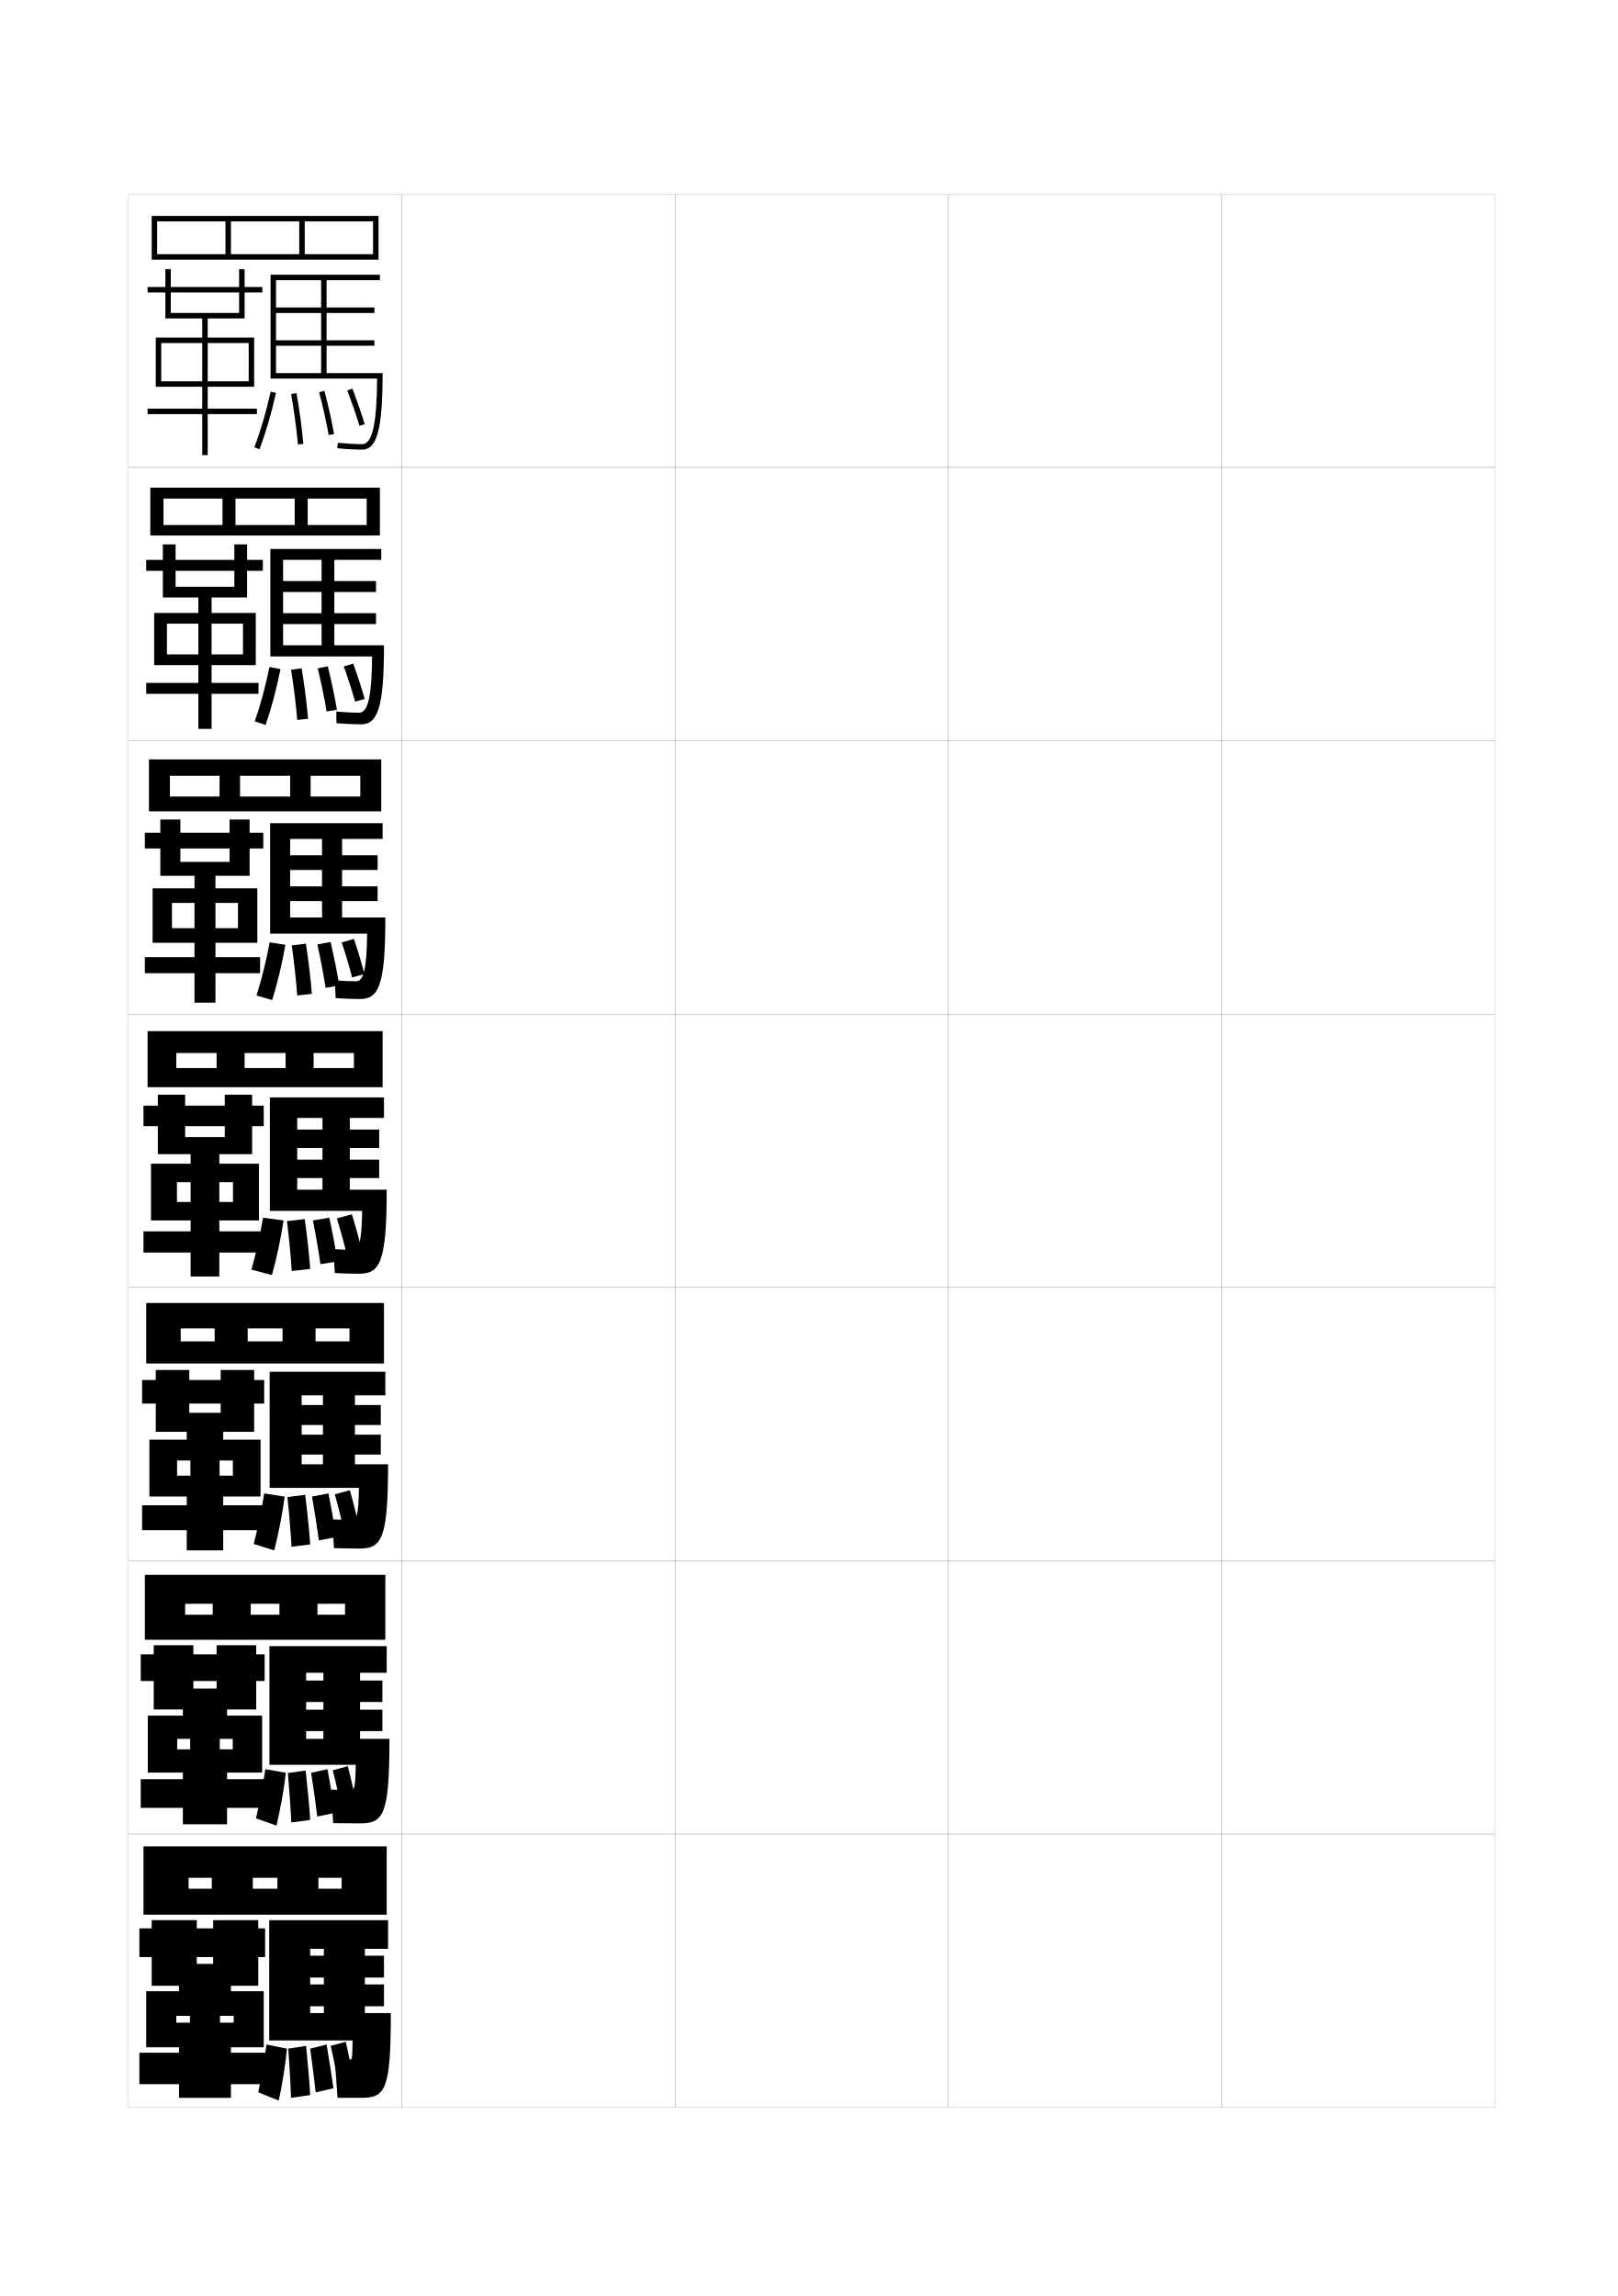
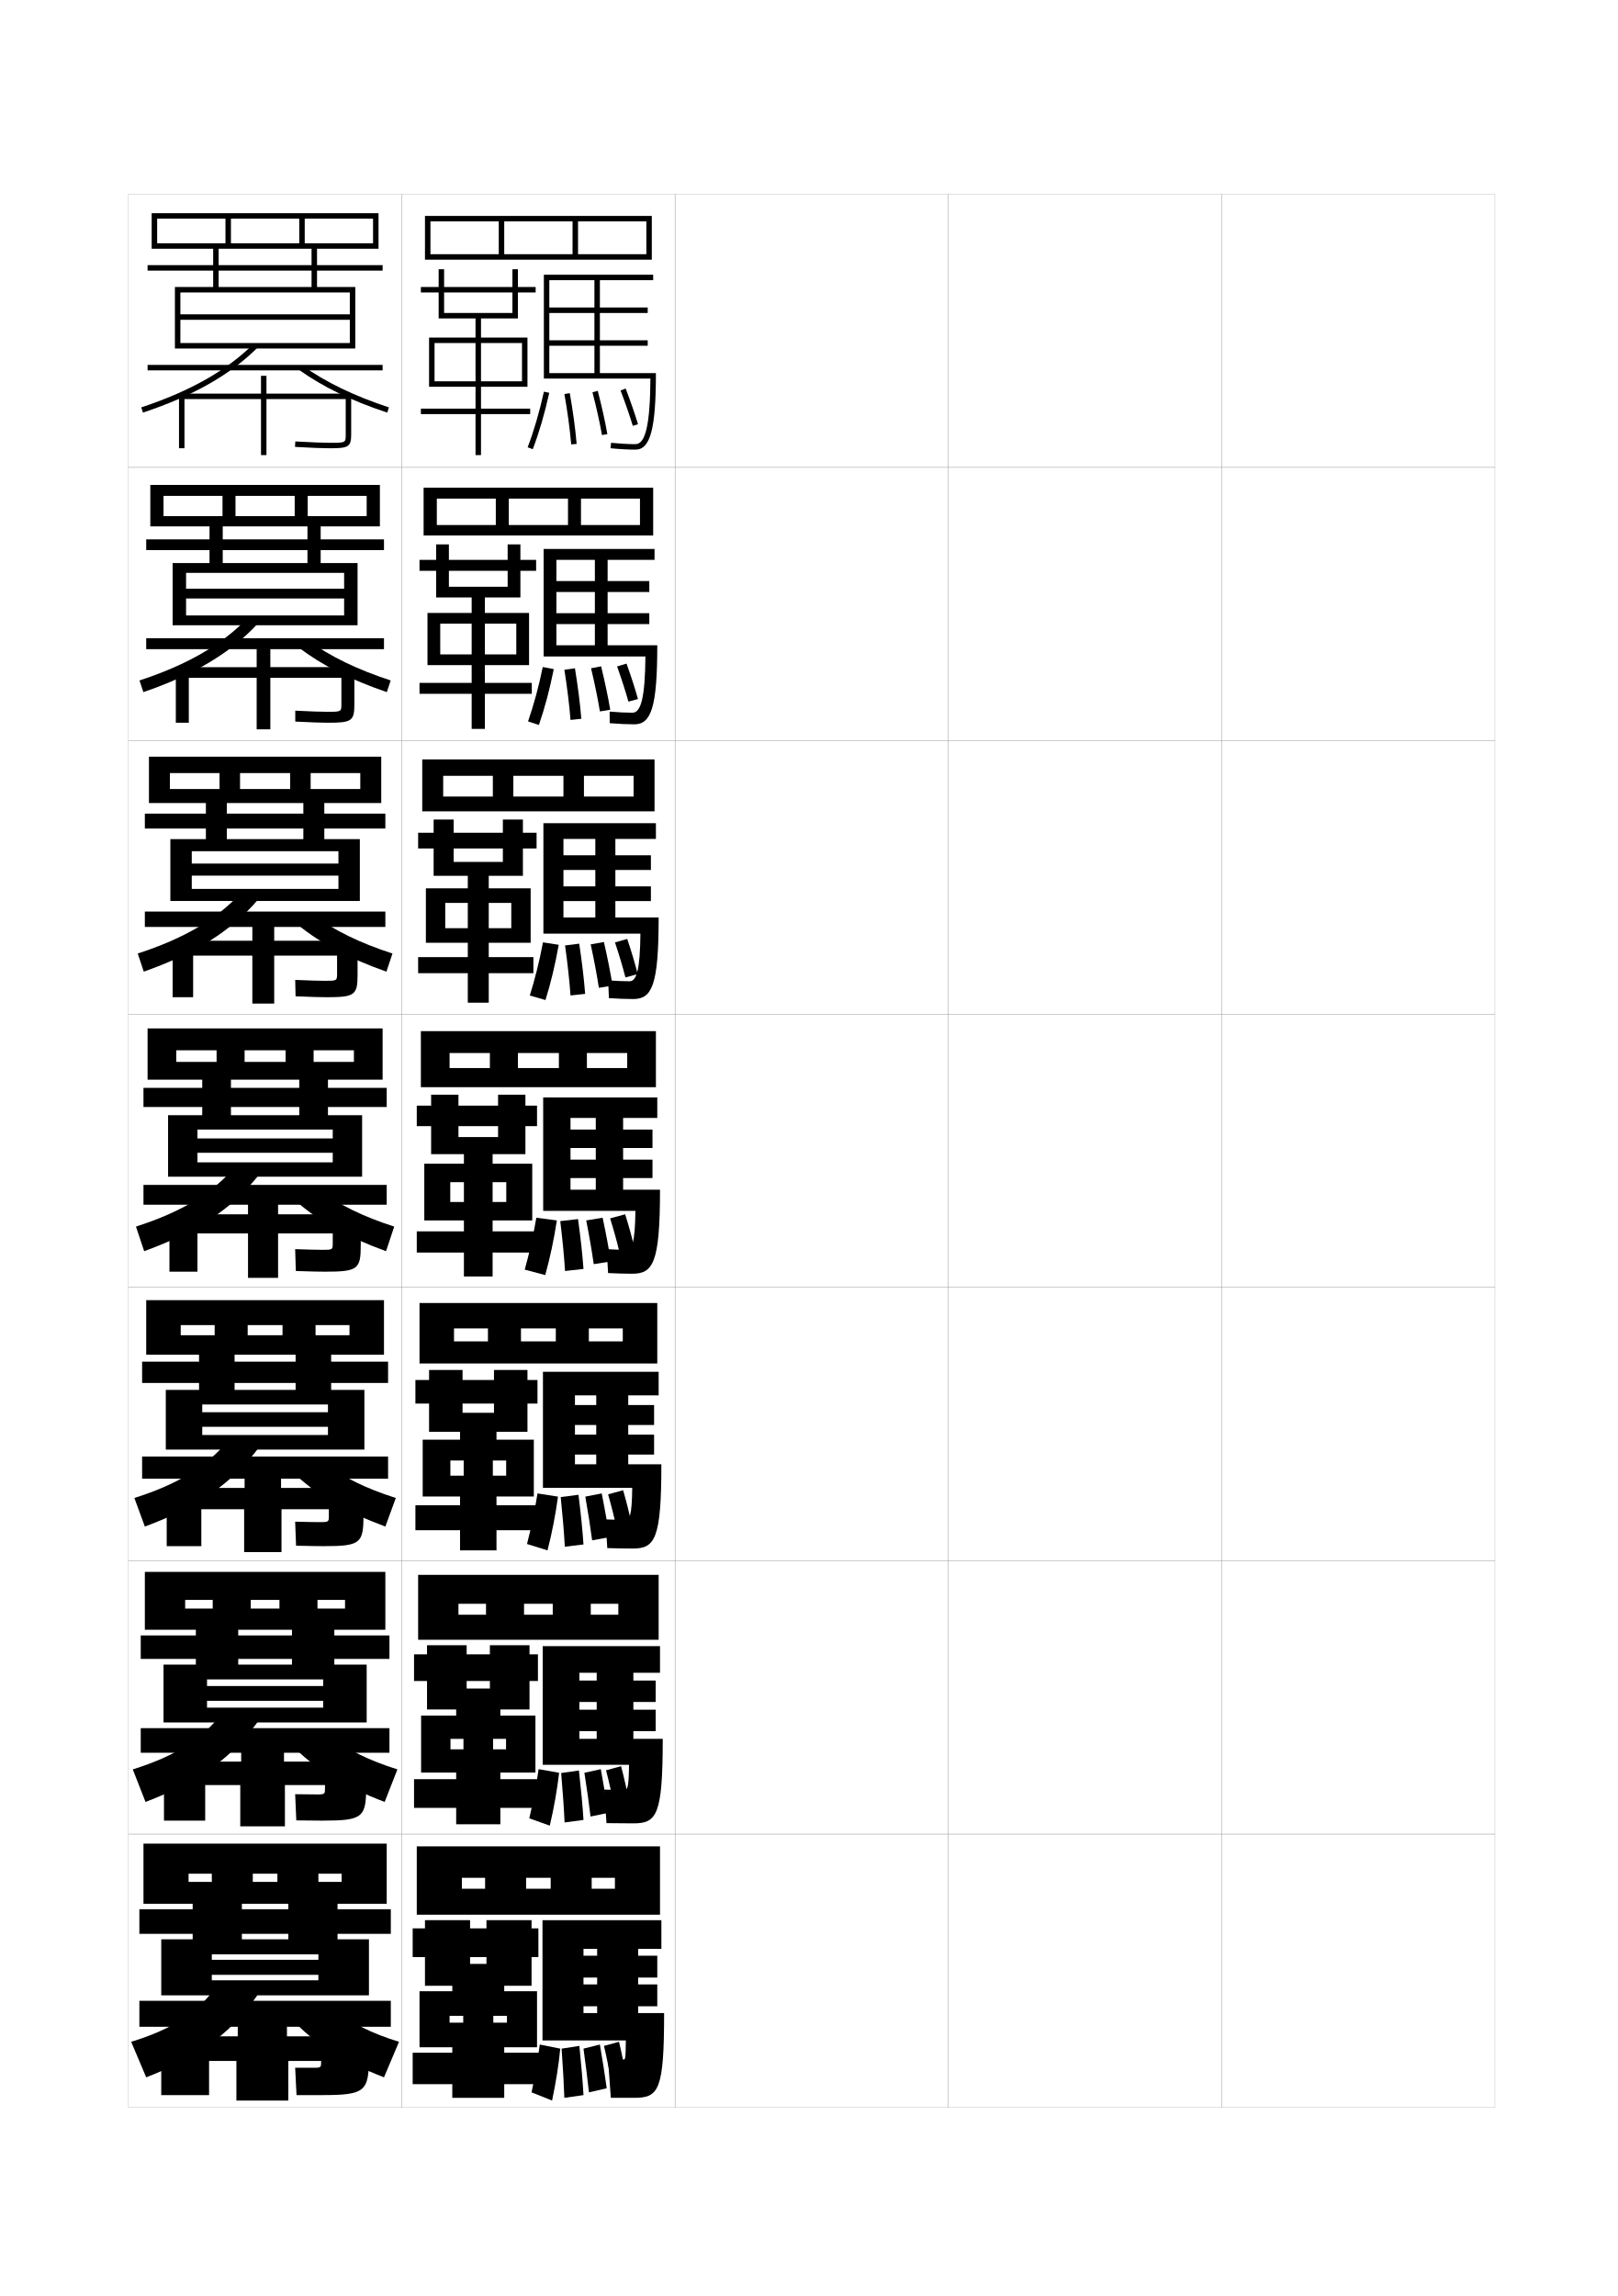
<svg xmlns="http://www.w3.org/2000/svg" version="1.1" id="glyphs" x="0px" y="0px" width="592px" height="840px" viewBox="0 0 592 840" enable-background="new 0 0 592 840" xml:space="preserve">
  <g>
    <rect x="47" y="71" fill="none" stroke="#999999" stroke-width="0.1" width="100" height="100" />
    <rect x="47" y="171" fill="none" stroke="#999999" stroke-width="0.1" width="100" height="100" />
    <rect x="47" y="271" fill="none" stroke="#999999" stroke-width="0.1" width="100" height="100" />
    <rect x="47" y="371" fill="none" stroke="#999999" stroke-width="0.1" width="100" height="100" />
    <rect x="47" y="471" fill="none" stroke="#999999" stroke-width="0.1" width="100" height="100" />
    <rect x="47" y="571" fill="none" stroke="#999999" stroke-width="0.1" width="100" height="100" />
    <rect x="47" y="671" fill="none" stroke="#999999" stroke-width="0.1" width="100" height="100" />
    <rect x="147" y="71" fill="none" stroke="#999999" stroke-width="0.1" width="100" height="100" />
    <rect x="147" y="171" fill="none" stroke="#999999" stroke-width="0.1" width="100" height="100" />
    <rect x="147" y="271" fill="none" stroke="#999999" stroke-width="0.1" width="100" height="100" />
    <rect x="147" y="371" fill="none" stroke="#999999" stroke-width="0.1" width="100" height="100" />
    <rect x="147" y="471" fill="none" stroke="#999999" stroke-width="0.1" width="100" height="100" />
    <rect x="147" y="571" fill="none" stroke="#999999" stroke-width="0.1" width="100" height="100" />
    <rect x="147" y="671" fill="none" stroke="#999999" stroke-width="0.1" width="100" height="100" />
    <rect x="247" y="71" fill="none" stroke="#999999" stroke-width="0.1" width="100" height="100" />
    <rect x="247" y="171" fill="none" stroke="#999999" stroke-width="0.1" width="100" height="100" />
    <rect x="247" y="271" fill="none" stroke="#999999" stroke-width="0.1" width="100" height="100" />
    <rect x="247" y="371" fill="none" stroke="#999999" stroke-width="0.1" width="100" height="100" />
    <rect x="247" y="471" fill="none" stroke="#999999" stroke-width="0.1" width="100" height="100" />
    <rect x="247" y="571" fill="none" stroke="#999999" stroke-width="0.1" width="100" height="100" />
    <rect x="247" y="671" fill="none" stroke="#999999" stroke-width="0.1" width="100" height="100" />
    <rect x="347" y="71" fill="none" stroke="#999999" stroke-width="0.1" width="100" height="100" />
    <rect x="347" y="171" fill="none" stroke="#999999" stroke-width="0.1" width="100" height="100" />
    <rect x="347" y="271" fill="none" stroke="#999999" stroke-width="0.1" width="100" height="100" />
    <rect x="347" y="371" fill="none" stroke="#999999" stroke-width="0.1" width="100" height="100" />
    <rect x="347" y="471" fill="none" stroke="#999999" stroke-width="0.1" width="100" height="100" />
    <rect x="347" y="571" fill="none" stroke="#999999" stroke-width="0.1" width="100" height="100" />
    <rect x="347" y="671" fill="none" stroke="#999999" stroke-width="0.1" width="100" height="100" />
    <rect x="447" y="71" fill="none" stroke="#999999" stroke-width="0.1" width="100" height="100" />
    <rect x="447" y="171" fill="none" stroke="#999999" stroke-width="0.1" width="100" height="100" />
    <rect x="447" y="271" fill="none" stroke="#999999" stroke-width="0.1" width="100" height="100" />
    <rect x="447" y="371" fill="none" stroke="#999999" stroke-width="0.1" width="100" height="100" />
    <rect x="447" y="471" fill="none" stroke="#999999" stroke-width="0.1" width="100" height="100" />
    <rect x="447" y="571" fill="none" stroke="#999999" stroke-width="0.1" width="100" height="100" />
    <rect x="447" y="671" fill="none" stroke="#999999" stroke-width="0.1" width="100" height="100" />
  </g>
-   <polygon points="138.5,79 138.5,95 57.5,95 57.5,93 136.5,93 136.5,81 111.5,81 111.5,93 109.5,93 109.5,81 84.5,81 84.5,93   82.5,93 82.5,81 57.5,81 57.5,95 55.5,95 55.5,79 " />
-   <polygon points="76,116.5 76,123.5 93,123.5 93,141.5 91,141.5 91,125.5 76,125.5 76,139.5 91,139.5 91,141.5 76,141.5 76,149.5   94,149.5 94,151.5 76,151.5 76,166.5 74,166.5 74,151.5 54,151.5 54,149.5 74,149.5 74,141.5 59,141.5 59,139.5 74,139.5 74,125.5   59,125.5 59,141.5 57,141.5 57,123.5 74,123.5 74,116.5 60.5,116.5 60.5,98.5 62.5,98.5 62.5,114.5 87.5,114.5 87.5,107 54,107   54,105 87.5,105 87.5,98.5 89.5,98.5 89.5,105 96,105 96,107 89.5,107 89.5,116.5 " />
+   <polygon points="238.5,79 238.5,95 157.5,95 157.5,93 236.5,93 236.5,81 211.5,81 211.5,93 209.5,93 209.5,81 184.5,81 184.5,93   182.5,93 182.5,81 157.5,81 157.5,95 155.5,95 155.5,79 " />
+   <polygon points="176,116.5 176,123.5 193,123.5 193,141.5 191,141.5 191,125.5 176,125.5 176,139.5 191,139.5 191,141.5 176,141.5   176,149.5 194,149.5 194,151.5 176,151.5 176,166.5 174,166.5 174,151.5 154,151.5 154,149.5 174,149.5 174,141.5 159,141.5   159,139.5 174,139.5 174,125.5 159,125.5 159,141.5 157,141.5 157,123.5 174,123.5 174,116.5 160.5,116.5 160.5,98.5 162.5,98.5   162.5,114.5 187.5,114.5 187.5,107 154,107 154,105 187.5,105 187.5,98.5 189.5,98.5 189.5,105 196,105 196,107 189.5,107   189.5,116.5 " />
  <g>
-     <path d="M140,136.5c0,20.411-2.033,28-7.5,28c-2.487,0-5.803-0.184-9.097-0.505l0.193-1.99   C126.83,162.319,130.074,162.5,132.5,162.5c3.711,0,5.373-7.21,5.492-24H99v-38h40v2h-19.5v34h-2   v-34H101v10h36v2h-36v10h36v2h-36v10H140z" />
-     <path d="M94.934,164.357l-1.868-0.715c2.309-6.042,4.313-12.892,5.958-20.357   l1.953,0.43C99.312,151.277,97.278,158.223,94.934,164.357z" />
-     <path d="M109.004,162.586c-0.48-5.578-1.318-11.773-2.488-18.412l1.969-0.348   c1.182,6.697,2.025,12.951,2.512,18.588L109.004,162.586z" />
-     <path d="M120.266,159.174c-0.824-4.663-1.996-9.937-3.483-15.673l1.936-0.502   c1.501,5.787,2.685,11.112,3.517,15.827L120.266,159.174z" />
-     <path d="M131.543,155.792c-1.185-3.887-2.691-8.238-4.478-12.937l1.869-0.711   c1.803,4.74,3.323,9.135,4.522,13.063L131.543,155.792z" />
+     <path d="M240,136.5c0,20.411-2.033,28-7.5,28c-2.487,0-5.803-0.184-9.097-0.505l0.193-1.99   C226.83,162.319,230.074,162.5,232.5,162.5c3.711,0,5.373-7.21,5.492-24H199v-38h40v2h-19.5v34h-2   v-34H201v10h36v2h-36v10h36v2h-36v10H240z" />
+     <path d="M194.934,164.357l-1.868-0.715c2.309-6.042,4.313-12.892,5.958-20.357   l1.953,0.43C199.312,151.277,197.278,158.223,194.934,164.357z" />
+     <path d="M209.004,162.586c-0.48-5.578-1.318-11.773-2.488-18.412l1.969-0.348   c1.182,6.697,2.025,12.951,2.512,18.588L209.004,162.586z" />
+     <path d="M220.266,159.174c-0.824-4.663-1.996-9.937-3.483-15.673l1.936-0.502   c1.501,5.787,2.685,11.112,3.517,15.827L220.266,159.174z" />
+     <path d="M231.543,155.792c-1.185-3.887-2.691-8.238-4.478-12.937l1.869-0.711   c1.803,4.74,3.323,9.135,4.522,13.063L231.543,155.792z" />
  </g>
  <g>
-     <polygon points="139,178.417 139,195.916 59.833,195.916 59.833,192.083 134.167,192.083    134.167,182.417 112.583,182.417 112.583,192.083 107.833,192.083 107.833,182.417    86.167,182.417 86.167,192.083 81.417,192.083 81.417,182.417 59.833,182.417    59.833,195.916 55,195.916 55,178.417  " />
-     <polygon points="139.5,277.833 139.5,296.833 62.167,296.833 62.167,291.417 131.833,291.417    131.833,283.833 113.667,283.833 113.667,291.417 106.167,291.417 106.167,283.833    87.833,283.833 87.833,291.417 80.333,291.417 80.333,283.833 62.167,283.833    62.167,296.833 54.5,296.833 54.5,277.833  " />
-     <polygon points="89.5,390.75 79.25,390.75 79.25,385.25 64.5,385.25 64.5,397.75 54,397.75 54,377.25 140,377.25 140,397.75    64.5,397.75 64.5,390.75 129.5,390.75 129.5,385.25 114.75,385.25 114.75,390.75 104.5,390.75 104.5,385.25 89.5,385.25  " />
-     <polygon points="78.542,490.75 78.542,486 66.125,486 66.125,498.834 53.5,498.834 53.5,476.709    140.5,476.709 140.5,498.834 66.125,498.834 66.125,490.75 127.875,490.75 127.875,486 115.458,486    115.458,490.75 103.375,490.75 103.375,486 90.625,486 90.625,490.75  " />
-     <polygon points="77.833,590.751 77.833,586.751 67.75,586.751 67.75,599.918 53,599.918    53,576.167 141,576.167 141,599.918 67.75,599.918 67.75,590.751 126.25,590.751 126.25,586.751    116.167,586.751 116.167,590.751 102.25,590.751 102.25,586.751 91.75,586.751 91.75,590.751  " />
+     <polygon points="239,178.417 239,195.916 159.833,195.916 159.833,192.083 234.167,192.083    234.167,182.417 212.583,182.417 212.583,192.083 207.833,192.083 207.833,182.417    186.167,182.417 186.167,192.083 181.417,192.083 181.417,182.417 159.833,182.417    159.833,195.916 155,195.916 155,178.417  " />
+     <polygon points="239.5,277.833 239.5,296.833 162.167,296.833 162.167,291.417 231.833,291.417    231.833,283.833 213.667,283.833 213.667,291.417 206.167,291.417 206.167,283.833    187.833,283.833 187.833,291.417 180.333,291.417 180.333,283.833 162.167,283.833    162.167,296.833 154.5,296.833 154.5,277.833  " />
+     <polygon points="189.5,390.75 179.25,390.75 179.25,385.25 164.5,385.25 164.5,397.75 154,397.75 154,377.25 240,377.25    240,397.75 164.5,397.75 164.5,390.75 229.5,390.75 229.5,385.25 214.75,385.25 214.75,390.75 204.5,390.75 204.5,385.25    189.5,385.25  " />
+     <polygon points="178.542,490.75 178.542,486 166.125,486 166.125,498.834 153.5,498.834 153.5,476.709    240.5,476.709 240.5,498.834 166.125,498.834 166.125,490.75 227.875,490.75 227.875,486 215.458,486    215.458,490.75 203.375,490.75 203.375,486 190.625,486 190.625,490.75  " />
+     <polygon points="177.833,590.751 177.833,586.751 167.75,586.751 167.75,599.918 153,599.918    153,576.167 241,576.167 241,599.918 167.75,599.918 167.75,590.751 226.25,590.751 226.25,586.751    216.167,586.751 216.167,590.751 202.25,590.751 202.25,586.751 191.75,586.751 191.75,590.751     " />
  </g>
  <g>
-     <polygon points="77.416,218.583 77.416,224.25 93.583,224.25 93.583,243.333    88.917,243.333 88.917,228.167 77.416,228.167 77.416,239.416 88.917,239.416    88.917,243.333 77.416,243.333 77.416,249.833 94.583,249.833 94.583,253.833    77.416,253.833 77.416,266.667 72.583,266.667 72.583,253.833 53.5,253.833 53.5,249.833    72.583,249.833 72.583,243.333 61.083,243.333 61.083,239.416 72.583,239.416    72.583,228.167 61.083,228.167 61.083,243.333 56.417,243.333 56.417,224.25    72.583,224.25 72.583,218.583 59.583,218.583 59.583,199.167 64.25,199.167    64.25,214.666 85.75,214.666 85.75,208.833 53.5,208.833 53.5,204.833 85.75,204.833    85.75,199.167 90.416,199.167 90.416,204.833 96.167,204.833 96.167,208.833    90.416,208.833 90.416,218.583  " />
-     <polygon points="78.833,320.417 78.833,325 94.167,325 94.167,344.917 87.083,344.917    87.083,330.333 78.833,330.333 78.833,339.583 87.083,339.583 87.083,344.917    78.833,344.917 78.833,350.167 95.167,350.167 95.167,356.042 78.833,356.042    78.833,366.833 71.167,366.833 71.167,356.042 53,356.042 53,350.167 71.167,350.167    71.167,344.917 62.916,344.917 62.916,339.583 71.167,339.583 71.167,330.333    62.916,330.333 62.916,344.917 55.833,344.917 55.833,325 71.167,325 71.167,320.417    58.667,320.417 58.667,299.833 66,299.833 66,315.333 84,315.333 84,310.417 53,310.417    53,304.667 84,304.667 84,299.833 91.333,299.833 91.333,304.667 96.333,304.667    96.333,310.417 91.333,310.417 91.333,320.417  " />
-     <polygon points="80.25,422.25 80.25,425.75 94.75,425.75 94.75,446.5 85.25,446.5 85.25,432.5 80.25,432.5 80.25,439.75    85.25,439.75 85.25,446.5 80.25,446.5 80.25,450.5 95.75,450.5 95.75,458.25 80.25,458.25 80.25,467 69.75,467 69.75,458.25    52.5,458.25 52.5,450.5 69.75,450.5 69.75,446.5 64.75,446.5 64.75,439.75 69.75,439.75 69.75,432.5 64.75,432.5 64.75,446.5    55.25,446.5 55.25,425.75 69.75,425.75 69.75,422.25 57.75,422.25 57.75,400.5 67.75,400.5 67.75,416 82.25,416 82.25,412    52.5,412 52.5,404.5 82.25,404.5 82.25,400.5 92.25,400.5 92.25,404.5 96.5,404.5 96.5,412 92.25,412 92.25,422.25  " />
-     <polygon points="80.333,534.334 80.333,539.875 85.208,539.875 85.208,547.5 81.667,547.5    81.667,550.709 96.333,550.709 96.333,559.834 81.667,559.834 81.667,567.209    68.333,567.209 68.333,559.834 52,559.834 52,550.709 68.333,550.709 68.333,547.5    64.792,547.5 64.792,539.875 69.667,539.875 69.667,534.334 64.792,534.334 64.792,547.5    54.667,547.5 54.667,526.709 68.333,526.709 68.333,523.834 57,523.834 57,501.209    69.25,501.209 69.25,516.875 80.75,516.875 80.75,513.5 52,513.5 52,504.875 80.75,504.875 80.75,501.209 93,501.209    93,504.875 96.667,504.875 96.667,513.5 93,513.5 93,523.834 81.667,523.834 81.667,526.709    95.333,526.709 95.333,547.5 85.208,547.5 85.208,534.334  " />
-     <polygon points="80.417,636.167 80.417,640 85.167,640 85.167,648.5 83.083,648.5 83.083,650.917    96.917,650.917 96.917,661.417 83.083,661.417 83.083,667.417 66.917,667.417    66.917,661.417 51.5,661.417 51.5,650.917 66.917,650.917 66.917,648.5 64.833,648.5    64.833,640 69.583,640 69.583,636.167 64.833,636.167 64.833,648.5 54.083,648.5    54.083,627.667 66.917,627.667 66.917,625.417 56.25,625.417 56.25,601.917 70.75,601.917    70.75,617.751 79.25,617.751 79.25,615 51.5,615 51.5,605.25 79.25,605.25 79.25,601.917 93.75,601.917    93.75,605.25 96.833,605.25 96.833,615 93.75,615 93.75,625.417 83.083,625.417 83.083,627.667    95.917,627.667 95.917,648.5 85.167,648.5 85.167,636.167  " />
+     <polygon points="177.416,218.583 177.416,224.25 193.583,224.25 193.583,243.333    188.917,243.333 188.917,228.167 177.416,228.167 177.416,239.416 188.917,239.416    188.917,243.333 177.416,243.333 177.416,249.833 194.583,249.833 194.583,253.833    177.416,253.833 177.416,266.667 172.583,266.667 172.583,253.833 153.5,253.833    153.5,249.833 172.583,249.833 172.583,243.333 161.083,243.333 161.083,239.416    172.583,239.416 172.583,228.167 161.083,228.167 161.083,243.333 156.417,243.333    156.417,224.25 172.583,224.25 172.583,218.583 159.583,218.583 159.583,199.167    164.25,199.167 164.25,214.666 185.75,214.666 185.75,208.833 153.5,208.833    153.5,204.833 185.75,204.833 185.75,199.167 190.416,199.167 190.416,204.833    196.167,204.833 196.167,208.833 190.416,208.833 190.416,218.583  " />
+     <polygon points="178.833,320.417 178.833,325 194.167,325 194.167,344.917 187.083,344.917    187.083,330.333 178.833,330.333 178.833,339.583 187.083,339.583 187.083,344.917    178.833,344.917 178.833,350.167 195.167,350.167 195.167,356.042 178.833,356.042    178.833,366.833 171.167,366.833 171.167,356.042 153,356.042 153,350.167    171.167,350.167 171.167,344.917 162.916,344.917 162.916,339.583 171.167,339.583    171.167,330.333 162.916,330.333 162.916,344.917 155.833,344.917 155.833,325    171.167,325 171.167,320.417 158.667,320.417 158.667,299.833 166,299.833 166,315.333    184,315.333 184,310.417 153,310.417 153,304.667 184,304.667 184,299.833 191.333,299.833    191.333,304.667 196.333,304.667 196.333,310.417 191.333,310.417 191.333,320.417  " />
+     <polygon points="180.25,422.25 180.25,425.75 194.75,425.75 194.75,446.5 185.25,446.5 185.25,432.5 180.25,432.5 180.25,439.75    185.25,439.75 185.25,446.5 180.25,446.5 180.25,450.5 195.75,450.5 195.75,458.25 180.25,458.25 180.25,467 169.75,467    169.75,458.25 152.5,458.25 152.5,450.5 169.75,450.5 169.75,446.5 164.75,446.5 164.75,439.75 169.75,439.75 169.75,432.5    164.75,432.5 164.75,446.5 155.25,446.5 155.25,425.75 169.75,425.75 169.75,422.25 157.75,422.25 157.75,400.5 167.75,400.5    167.75,416 182.25,416 182.25,412 152.5,412 152.5,404.5 182.25,404.5 182.25,400.5 192.25,400.5 192.25,404.5 196.5,404.5    196.5,412 192.25,412 192.25,422.25  " />
+     <polygon points="180.333,534.334 180.333,539.875 185.208,539.875 185.208,547.5 181.667,547.5    181.667,550.709 196.333,550.709 196.333,559.834 181.667,559.834 181.667,567.209    168.333,567.209 168.333,559.834 152,559.834 152,550.709 168.333,550.709 168.333,547.5    164.792,547.5 164.792,539.875 169.667,539.875 169.667,534.334 164.792,534.334 164.792,547.5    154.667,547.5 154.667,526.709 168.333,526.709 168.333,523.834 157,523.834 157,501.209    169.25,501.209 169.25,516.875 180.75,516.875 180.75,513.5 152,513.5 152,504.875 180.75,504.875 180.75,501.209    193,501.209 193,504.875 196.667,504.875 196.667,513.5 193,513.5 193,523.834 181.667,523.834    181.667,526.709 195.333,526.709 195.333,547.5 185.208,547.5 185.208,534.334  " />
+     <polygon points="180.417,636.167 180.417,640 185.167,640 185.167,648.5 183.083,648.5    183.083,650.917 196.917,650.917 196.917,661.417 183.083,661.417 183.083,667.417    166.917,667.417 166.917,661.417 151.5,661.417 151.5,650.917 166.917,650.917 166.917,648.5    164.833,648.5 164.833,640 169.583,640 169.583,636.167 164.833,636.167 164.833,648.5    154.083,648.5 154.083,627.667 166.917,627.667 166.917,625.417 156.25,625.417    156.25,601.917 170.75,601.917 170.75,617.751 179.25,617.751 179.25,615 151.5,615 151.5,605.25 179.25,605.25    179.25,601.917 193.75,601.917 193.75,605.25 196.833,605.25 196.833,615 193.75,615 193.75,625.417    183.083,625.417 183.083,627.667 195.917,627.667 195.917,648.5 185.167,648.5    185.167,636.167  " />
  </g>
  <g>
-     <path d="M140.5,236.083C140.5,258.718,138.28,265,132.083,265   c-2.532,0-5.788-0.153-8.981-0.42l-0.038-4.244   c3.019,0.263,6.057,0.414,8.352,0.414c3.113,0,4.623-5.566,4.745-20.583H98.917   v-39.333h40.583v4h-17.167v31.25h-4.666v-31.25h-14.083v7.751h34v3.999h-34v7.75h34v3.999   h-34v7.75H140.5z" />
-     <path d="M98.599,244.023l4.025,0.782c-1.451,7.288-3.291,14.235-5.445,20.429   l-3.968-1.307C95.33,257.824,97.124,251.226,98.599,244.023z" />
-     <path d="M108.752,263.391c-0.424-5.399-1.18-11.616-2.243-18.358l3.862-0.543   c1.106,6.75,1.897,13.042,2.341,18.476L108.752,263.391z" />
-     <path d="M119.51,260.282c-0.774-4.681-1.853-9.952-3.239-15.782l3.672-0.729   c1.427,5.838,2.544,11.176,3.345,15.884L119.51,260.282z" />
-     <path d="M129.945,256.694c-1.104-3.931-2.487-8.217-4.152-12.874l3.462-1.036   c1.676,4.672,3.071,9.002,4.181,12.959L129.945,256.694z" />
+     <path d="M240.5,236.083C240.5,258.718,238.28,265,232.083,265   c-2.532,0-5.788-0.153-8.981-0.42l-0.038-4.244   c3.019,0.263,6.057,0.414,8.352,0.414c3.113,0,4.623-5.566,4.745-20.583h-37.245   v-39.333h40.583v4h-17.167v31.25h-4.666v-31.25h-14.083v7.751h34v3.999h-34v7.75h34v3.999   h-34v7.75H240.5z" />
+     <path d="M198.599,244.023l4.025,0.782c-1.451,7.288-3.291,14.235-5.445,20.429   l-3.968-1.307C195.33,257.824,197.124,251.226,198.599,244.023z" />
+     <path d="M208.752,263.391c-0.424-5.399-1.18-11.616-2.243-18.358l3.862-0.543   c1.106,6.75,1.897,13.042,2.341,18.476L208.752,263.391z" />
+     <path d="M219.51,260.282c-0.774-4.681-1.853-9.952-3.239-15.782l3.672-0.729   c1.427,5.838,2.544,11.176,3.345,15.884L219.51,260.282z" />
+     <path d="M229.945,256.694c-1.104-3.931-2.487-8.217-4.152-12.874l3.462-1.036   c1.676,4.672,3.071,9.002,4.181,12.959L229.945,256.694z" />
  </g>
  <g>
-     <path d="M141,335.667C141,360.524,138.593,365.5,131.667,365.5   c-2.578,0-5.773-0.121-8.866-0.335l-0.269-6.497   C125.338,358.878,128.169,359,130.333,359c2.517,0,3.873-3.922,3.998-17.417H98.833   v-40.417H140v5.75h-14.834v28.75h-7.333v-28.75h-11.667v6h32v5.375h-32v6h32v5.374h-32   v6H141z" />
-     <path d="M98.674,344.762l5.762,0.891c-1.236,7.013-2.882,13.962-4.847,20.214   l-5.734-1.653C95.784,358.048,97.368,351.7,98.674,344.762z" />
-     <path d="M108.751,364.195c-0.368-5.22-1.041-11.459-1.996-18.304l5.181-0.646   c1.031,6.803,1.77,13.133,2.171,18.363L108.751,364.195z" />
-     <path d="M119.13,361.391c-0.724-4.698-1.708-9.967-2.994-15.891l4.836-0.864   c1.353,5.891,2.403,11.24,3.173,15.942L119.13,361.391z" />
-     <path d="M128.848,357.597c-1.023-3.975-2.283-8.197-3.826-12.812l4.481-1.268   c1.55,4.604,2.818,8.869,3.84,12.854L128.848,357.597z" />
+     <path d="M241,335.667C241,360.524,238.593,365.5,231.667,365.5   c-2.578,0-5.773-0.121-8.866-0.335l-0.269-6.497   C225.338,358.878,228.169,359,230.333,359c2.517,0,3.873-3.922,3.998-17.417h-35.498   v-40.417H240v5.75h-14.834v28.75h-7.333v-28.75h-11.667v6h32v5.375h-32v6h32v5.374h-32   v6H241z" />
+     <path d="M198.674,344.762l5.762,0.891c-1.236,7.013-2.882,13.962-4.847,20.214   l-5.734-1.653C195.784,358.048,197.368,351.7,198.674,344.762z" />
+     <path d="M208.751,364.195c-0.368-5.22-1.041-11.459-1.996-18.304l5.181-0.646   c1.031,6.803,1.77,13.133,2.171,18.363L208.751,364.195z" />
+     <path d="M219.13,361.391c-0.724-4.698-1.708-9.967-2.994-15.891l4.836-0.864   c1.353,5.891,2.403,11.24,3.173,15.942L219.13,361.391z" />
+     <path d="M228.848,357.597c-1.023-3.975-2.283-8.197-3.826-12.812l4.481-1.268   c1.55,4.604,2.818,8.869,3.84,12.854L228.848,357.597z" />
  </g>
  <g>
    <g>
-       <path d="M141.5,435.25c0,27.081-2.594,30.75-10.25,30.75c-2.623,0-5.758-0.09-8.75-0.25L122,457    c2.592,0.158,5.217,0.25,7.25,0.25c1.919,0,3.122-2.278,3.25-14.25H98.75v-41.5h41.75v7.5H128v26.25h-10    V409h-9.25v4.25h30V420h-30v4.25h30V431h-30v4.25H141.5z" />
-       <path d="M96.25,445.5l7.5,1c-1.021,6.737-2.475,13.689-4.25,20l-7.5-2    C93.739,458.272,95.113,452.175,96.25,445.5z" />
-       <path d="M106.75,465c-0.312-5.041-0.902-11.302-1.75-18.25l6.5-0.75    c0.956,6.856,1.641,13.225,2,18.25L106.75,465z" />
-       <path d="M117.25,462.5c-0.674-4.716-1.564-9.982-2.75-16l6-1c1.277,5.942,2.262,11.304,3,16    L117.25,462.5z" />
-       <path d="M126.75,458.5c-0.942-4.02-2.078-8.176-3.5-12.75l5.5-1.5    c1.424,4.535,2.566,8.736,3.5,12.75L126.75,458.5z" />
+       <path d="M241.5,435.25c0,27.081-2.594,30.75-10.25,30.75c-2.623,0-5.758-0.09-8.75-0.25L222,457    c2.592,0.158,5.217,0.25,7.25,0.25c1.919,0,3.122-2.278,3.25-14.25h-33.75v-41.5h41.75v7.5H228v26.25h-10    V409h-9.25v4.25h30V420h-30v4.25h30V431h-30v4.25H241.5z" />
+       <path d="M196.25,445.5l7.5,1c-1.021,6.737-2.475,13.689-4.25,20l-7.5-2    C193.739,458.272,195.113,452.175,196.25,445.5z" />
+       <path d="M206.75,465c-0.312-5.041-0.902-11.302-1.75-18.25l6.5-0.75    c0.956,6.856,1.641,13.225,2,18.25L206.75,465z" />
+       <path d="M217.25,462.5c-0.674-4.716-1.564-9.982-2.75-16l6-1c1.277,5.942,2.262,11.304,3,16    L217.25,462.5z" />
+       <path d="M226.75,458.5c-0.942-4.02-2.078-8.176-3.5-12.75l5.5-1.5    c1.424,4.535,2.566,8.736,3.5,12.75L226.75,458.5z" />
    </g>
    <g>
-       <path d="M122.208,566.375l-0.667-10.5c3.003,0.105,5.389,0.167,7.292,0.167    c1.565,0,2.378-1.522,2.5-11.708H98.667V501.875H141v8.625h-11.125v25.209h-11.708V510.5H110.375    v3.542h28.958v7.292H110.375V524.875h28.958v7.292H110.375v3.542H142    c0,27.533-2.396,30.833-10.5,30.833C128.832,566.542,125.725,566.482,122.208,566.375z" />
-       <path d="M104.167,547.542c-0.869,6.458-2.184,13.298-3.833,19.667l-7.5-2.334    c1.612-6.289,2.824-12.088,3.833-18.5L104.167,547.542z" />
-       <path d="M105.167,547.709l6.5-0.834c0.871,6.912,1.517,13.346,1.833,18.167    L106.667,565.875C106.411,561.014,105.896,554.762,105.167,547.709z" />
-       <path d="M114.167,547.542l6-1.167c1.2,5.994,2.128,11.311,2.833,16l-6.333,1.167    C116.044,558.809,115.249,553.652,114.167,547.542z" />
-       <path d="M122.5,546.709l5.5-1.5c1.294,4.467,2.324,8.624,3.167,12.666l-5.5,1.5    C124.809,555.312,123.796,551.242,122.5,546.709z" />
+       <path d="M222.208,566.375l-0.667-10.5c3.003,0.105,5.389,0.167,7.292,0.167    c1.565,0,2.378-1.522,2.5-11.708h-32.667V501.875H241v8.625h-11.125v25.209h-11.708V510.5H210.375    v3.542h28.958v7.292H210.375V524.875h28.958v7.292H210.375v3.542H242    c0,27.533-2.396,30.833-10.5,30.833C228.832,566.542,225.725,566.482,222.208,566.375z" />
+       <path d="M204.167,547.542c-0.869,6.458-2.184,13.298-3.833,19.667l-7.5-2.334    c1.612-6.289,2.824-12.088,3.833-18.5L204.167,547.542z" />
+       <path d="M205.167,547.709l6.5-0.834c0.871,6.912,1.517,13.346,1.833,18.167    L206.667,565.875C206.411,561.014,205.896,554.762,205.167,547.709z" />
+       <path d="M214.167,547.542l6-1.167c1.2,5.994,2.128,11.311,2.833,16l-6.333,1.167    C216.044,558.809,215.249,553.652,214.167,547.542z" />
+       <path d="M222.5,546.709l5.5-1.5c1.294,4.467,2.324,8.624,3.167,12.666l-5.5,1.5    C224.809,555.312,223.796,551.242,222.5,546.709z" />
    </g>
    <g>
-       <path d="M121.917,667.001L121.083,654.75c3.415,0.053,5.562,0.084,7.334,0.084    c1.212,0,1.635-0.768,1.75-9.167H98.583V602.25H141.5V612h-9.75v24.168h-13.417V612H112v2.834    h27.917v7.833H112v2.834h27.917v7.833H112v2.834h30.5c0,27.984-2.199,30.916-10.75,30.916    C129.037,667.084,125.957,667.054,121.917,667.001z" />
-       <path d="M104.583,648.584c-0.716,6.18-1.894,12.905-3.416,19.333l-7.5-2.667    c1.484-6.35,2.535-11.852,3.416-17.999L104.583,648.584z" />
-       <path d="M105.333,648.667l6.5-0.916c0.786,6.966,1.393,13.465,1.667,18.083    l-6.917,0.917C106.383,662.068,105.944,655.824,105.333,648.667z" />
-       <path d="M113.833,648.584l6-1.333C120.955,653.297,121.828,658.567,122.5,663.25l-6.417,1.334    C115.513,659.832,114.812,654.787,113.833,648.584z" />
-       <path d="M121.75,647.668l5.5-1.5c1.164,4.398,2.082,8.512,2.833,12.582l-5.5,1.5    C123.81,656.143,122.921,652.159,121.75,647.668z" />
+       <path d="M221.917,667.001L221.083,654.75c3.415,0.053,5.562,0.084,7.334,0.084    c1.212,0,1.635-0.768,1.75-9.167h-31.584V602.25H241.5V612h-9.75v24.168h-13.417V612H212v2.834    h27.917v7.833H212v2.834h27.917v7.833H212v2.834h30.5c0,27.984-2.199,30.916-10.75,30.916    C229.037,667.084,225.957,667.054,221.917,667.001z" />
+       <path d="M204.583,648.584c-0.716,6.18-1.894,12.905-3.416,19.333l-7.5-2.667    c1.484-6.35,2.535-11.852,3.416-17.999L204.583,648.584z" />
+       <path d="M205.333,648.667l6.5-0.916c0.786,6.966,1.393,13.465,1.667,18.083    l-6.917,0.917C206.383,662.068,205.944,655.824,205.333,648.667z" />
+       <path d="M213.833,648.584l6-1.333C220.955,653.297,221.828,658.567,222.5,663.25l-6.417,1.334    C215.513,659.832,214.812,654.787,213.833,648.584z" />
+       <path d="M221.75,647.668l5.5-1.5c1.164,4.398,2.082,8.512,2.833,12.582l-5.5,1.5    C223.81,656.143,222.921,652.159,221.75,647.668z" />
    </g>
  </g>
-   <polygon points="77.5,691 77.5,687 69,687 69,700.5 52.5,700.5 52.5,675.5 141.5,675.5 141.5,700.5 69,700.5 69,691 125,691   125,687 116.5,687 116.5,691 101.5,691 101.5,687 92.5,687 92.5,691 " />
-   <polygon points="80.5,737.5 80.5,740 85.5,740 85.5,749 84.5,749 84.5,751 97.5,751 97.5,762.5 84.5,762.5 84.5,767.5 65.5,767.5   65.5,762.5 51,762.5 51,751 65.5,751 65.5,749 64.5,749 64.5,740 69.5,740 69.5,737.5 64.5,737.5 64.5,749 53.5,749 53.5,728.5   65.5,728.5 65.5,726.5 55.5,726.5 55.5,702.5 72,702.5 72,718.5 78,718.5 78,716 51,716 51,705.5 78,705.5 78,702.5 94.5,702.5   94.5,705.5 97,705.5 97,716 94.5,716 94.5,726.5 84.5,726.5 84.5,728.5 96.5,728.5 96.5,749 85.5,749 85.5,737.5 " />
+   <polygon points="177.5,691 177.5,687 169,687 169,700.5 152.5,700.5 152.5,675.5 241.5,675.5 241.5,700.5 169,700.5 169,691   225,691 225,687 216.5,687 216.5,691 201.5,691 201.5,687 192.5,687 192.5,691 " />
+   <polygon points="180.5,737.5 180.5,740 185.5,740 185.5,749 184.5,749 184.5,751 197.5,751 197.5,762.5 184.5,762.5 184.5,767.5   165.5,767.5 165.5,762.5 151,762.5 151,751 165.5,751 165.5,749 164.5,749 164.5,740 169.5,740 169.5,737.5 164.5,737.5 164.5,749   153.5,749 153.5,728.5 165.5,728.5 165.5,726.5 155.5,726.5 155.5,702.5 172,702.5 172,718.5 178,718.5 178,716 151,716 151,705.5   178,705.5 178,702.5 194.5,702.5 194.5,705.5 197,705.5 197,716 194.5,716 194.5,726.5 184.5,726.5 184.5,728.5 196.5,728.5   196.5,749 185.5,749 185.5,737.5 " />
  <g>
-     <path d="M123.5,767.5l-1-14c1.951,0,3.858,0,5.5,0c0.859,0,0.893-0.012,1-7H98.5v-44H142V713h-8.5v23.5h-15V713   h-5v2.5h27v8h-27v2.5h27v8h-27v2.5H143c0,28.437-2.002,31-11,31C129.242,767.5,126.189,767.5,123.5,767.5z" />
-     <path d="M105,749.5c-0.563,5.901-1.604,12.514-3,19l-7.5-3c1.357-6.412,2.247-11.616,3-17.5   L105,749.5z" />
-     <path d="M105.5,749.5l6.5-1c0.7,7.021,1.269,13.585,1.5,18l-7,1   C106.355,762.997,105.992,756.761,105.5,749.5z" />
-     <path d="M113.5,749.5l6-1.5c1.044,6.099,1.861,11.323,2.5,16l-6.5,1.5   C114.98,760.73,114.375,755.797,113.5,749.5z" />
-     <path d="M121,748.5l5.5-1.5c1.034,4.331,1.84,8.399,2.5,12.5l-5.5,1.5   C122.811,756.848,122.046,752.95,121,748.5z" />
+     <path d="M223.5,767.5l-1-14c1.951,0,3.858,0,5.5,0c0.859,0,0.893-0.012,1-7h-30.5v-44H242V713h-8.5v23.5h-15   V713h-5v2.5h27v8h-27v2.5h27v8h-27v2.5H243c0,28.437-2.002,31-11,31C229.242,767.5,226.189,767.5,223.5,767.5z" />
+     <path d="M205,749.5c-0.563,5.901-1.604,12.514-3,19l-7.5-3c1.357-6.412,2.247-11.616,3-17.5   L205,749.5z" />
+     <path d="M205.5,749.5l6.5-1c0.7,7.021,1.269,13.585,1.5,18l-7,1   C206.355,762.997,205.992,756.761,205.5,749.5z" />
+     <path d="M213.5,749.5l6-1.5c1.044,6.099,1.861,11.323,2.5,16l-6.5,1.5   C214.98,760.73,214.375,755.797,213.5,749.5z" />
+     <path d="M221,748.5l5.5-1.5c1.034,4.331,1.84,8.399,2.5,12.5l-5.5,1.5   C222.811,756.848,222.046,752.95,221,748.5z" />
+   </g>
+   <g>
+     <polygon points="140,99 140,97 116,97 116,91 138.5,91 138.5,78 55.5,78 55.5,91 57.5,91 57.5,80 82.5,80 82.5,89 84.5,89 84.5,80    109.5,80 109.5,89 111.5,89 111.5,80 136.5,80 136.5,89 57.5,89 57.5,91 114,91 114,97 54,97 54,99 114,99 114,105 80,105 80,91    78,91 78,105 64,105 64,127.5 66,127.5 66,107 128,107 128,115 66,115 66,117 128,117 128,125.5 66,125.5 66,127.5 130,127.5    130,105 116,105 116,99  " />
+     <rect x="54" y="133.5" width="86" height="2" />
+     <path d="M52.315,150.949l-0.631-1.898c17.908-5.947,31.355-13.557,41.11-23.26   l1.41,1.418C84.226,137.136,70.523,144.901,52.315,150.949z" />
+     <path d="M141.687,150.949c-13.003-4.291-23.558-9.405-32.269-15.636l1.164-1.627   c8.543,6.111,18.923,11.137,31.731,15.364L141.687,150.949z" />
+     <path d="M97.5,144v-6.5h-2v6.5h-30v20h2v-18h28v20.5h2V146h29v13c0,3,0,3-6,3   c-2.403,0-6.241-0.154-12.444-0.498l-0.111,1.996C114.186,163.846,118.059,164,120.5,164   c6.791,0,8-0.37,8-5v-15H97.5z" />
+   </g>
+   <g>
+     <g>
+       <polygon points="112.5,192.583 112.5,197.333 53.5,197.333 53.5,201.25 112.5,201.25 112.5,206 81.5,206     81.5,192.583 76.667,192.583 76.667,206 63.166,206 63.166,228.75 68.083,228.75     68.083,209.583 125.917,209.583 125.917,215.375 68.083,215.375 68.083,218.958     125.917,218.958 125.917,225.167 68.083,225.167 68.083,228.75 130.833,228.75 130.833,206     117.333,206 117.333,201.25 140.5,201.25 140.5,197.333 117.333,197.333 117.333,192.583     139,192.583 139,177.417 55,177.417 55,192.583 59.833,192.583 59.833,181.416     81.417,181.416 81.417,188.833 86.167,188.833 86.167,181.416 107.833,181.416     107.833,188.833 112.583,188.833 112.583,181.416 134.167,181.416 134.167,188.833     59.833,188.833 59.833,192.583   " />
+       <rect x="53.5" y="233.5" width="87" height="4" />
+       <path d="M90.465,226.233l3.903,1.865c-9.973,10.789-23.33,18.745-41.908,25.117    l-1.42-4.266C68.506,243.211,81.213,235.872,90.465,226.233z" />
+       <path d="M112.766,234.313c8.021,5.813,17.869,10.606,30.193,14.637l-1.418,4.266    c-13.327-4.549-23.75-9.841-32.307-16.363L112.766,234.313z" />
+       <path d="M98.917,244.083V237.25h-5v6.833H64.333v20.333h4.75v-16.417h24.833v18.833    h5v-18.833h26v9.583c0,2.825-0.009,2.833-5.25,2.833    c-2.204,0-5.927-0.128-11.629-0.416l0.009,3.998    c6.06,0.296,9.646,0.417,11.954,0.417c8.524,0,9.666-0.563,9.666-6.583v-13.75    H98.917z" />
+     </g>
+     <g>
+       <polygon points="111,293.792 111,297.667 53,297.667 53,303.125 111,303.125 111,307 83,307 83,293.792     75.333,293.792 75.333,307 62.333,307 62.333,329.625 70.167,329.625 70.167,311.417     123.833,311.417 123.833,315.938 70.167,315.938 70.167,320.354 123.833,320.354     123.833,325.208 70.167,325.208 70.167,329.625 131.667,329.625 131.667,307 118.667,307     118.667,303.125 141,303.125 141,297.667 118.667,297.667 118.667,293.792 139.5,293.792     139.5,276.833 54.5,276.833 54.5,293.792 62.167,293.792 62.167,282.833 80.333,282.833     80.333,288.667 87.833,288.667 87.833,282.833 106.167,282.833 106.167,288.667     113.667,288.667 113.667,282.833 131.833,282.833 131.833,288.667 62.167,288.667     62.167,293.792   " />
+       <rect x="53" y="333.5" width="88" height="5.625" />
+       <path d="M88.135,326.677l6.396,2.312c-9.968,11.65-22.978,19.798-41.926,26.494    l-2.21-6.633C67.42,343.319,79.386,336.25,88.135,326.677z" />
+       <path d="M114.95,334.941c7.5,5.516,16.814,10.076,28.654,13.909l-2.209,6.633    c-13.651-4.807-23.942-10.276-32.346-17.091L114.95,334.941z" />
+       <path d="M100.333,344.167V338.125h-8v6.042H63.167v20.667h7.5V349.625h21.667v17.542h8V349.625h23    v6.542c0,2.649-0.018,2.667-4.5,2.667c-2.003,0-5.611-0.103-10.814-0.333    l0.129,5.999c5.878,0.245,9.177,0.334,11.352,0.334    c10.258,0,11.333-0.757,11.333-8.167v-12.5H100.333z" />
+     </g>
+     <g>
+       <polygon points="109.5,395 109.5,398 52.5,398 52.5,405 109.5,405 109.5,408 84.5,408 84.5,395 74,395 74,408 61.5,408     61.5,430.5 72.25,430.5 72.25,413.25 121.75,413.25 121.75,416.5 72.25,416.5 72.25,421.75 121.75,421.75 121.75,425.25     72.25,425.25 72.25,430.5 132.5,430.5 132.5,408 120,408 120,405 141.5,405 141.5,398 120,398 120,395 140,395 140,376.25     54,376.25 54,395 64.5,395 64.5,384.25 79.25,384.25 79.25,388.5 89.5,388.5 89.5,384.25 104.5,384.25 104.5,388.5 114.75,388.5     114.75,384.25 129.5,384.25 129.5,388.5 64.5,388.5 64.5,395   " />
+       <rect x="52.5" y="433.5" width="89" height="7.25" />
+       <path d="M85.806,427.12l8.889,2.76C84.732,442.392,72.069,450.73,52.75,457.75l-3-9    C66.334,443.427,77.56,436.628,85.806,427.12z" />
+       <path d="M117.135,435.568c6.978,5.219,15.76,9.545,27.115,13.182l-3,9    c-13.975-5.064-24.134-10.711-32.385-17.818L117.135,435.568z" />
+       <path d="M101.75,444.25V439h-11v5.25H62v21h10.25v-14h18.5v16.25h11v-16.25h20v3.5c0,2.474-0.026,2.5-3.75,2.5    c-1.803,0-5.297-0.077-10-0.25l0.25,8c5.697,0.193,8.709,0.25,10.75,0.25    c11.992,0,13-0.951,13-9.75v-11.25H101.75z" />
+     </g>
+     <g>
+       <polygon points="108.167,495.625 108.167,498.166 52,498.166 52,505.959 108.167,505.959     108.167,508.5 85.833,508.5 85.833,495.625 72.833,495.625 72.833,508.5 60.667,508.5     60.667,530.334 74,530.334 74,513.834 120,513.834 120,516.667 74,516.667 74,522 120,522 120,525     74,525 74,530.334 133.333,530.334 133.333,508.5 121.167,508.5 121.167,505.959 142,505.959     142,498.166 121.167,498.166 121.167,495.625 140.5,495.625 140.5,475.666 53.5,475.666 53.5,495.625     66.125,495.625 66.125,484.792 78.542,484.792 78.542,488.5 90.625,488.5 90.625,484.792     103.375,484.792 103.375,488.5 115.458,488.5 115.458,484.792 127.875,484.792 127.875,488.5 66.125,488.5     66.125,495.625   " />
+       <rect x="52" y="532.875" width="90" height="8.125" />
+       <path d="M83.537,526.955l11.426,2.299C85.007,542.627,72.69,551.156,53,558.5    l-3.833-10.458C65.31,542.927,75.794,536.397,83.537,526.955z" />
+       <path d="M119.257,535.588c6.455,4.921,14.706,9.014,25.577,12.454L141,558.5    c-14.298-5.322-24.326-11.146-32.423-18.546L119.257,535.588z" />
+       <path d="M102.833,544.375V539.5H89.5v4.875H61v21.292h12.667v-13.501h15.667v15.667H103v-15.667    h17.333v2.376c0,2.159-0.034,2.333-3.167,2.333    c-1.603,0-4.963-0.052-9.167-0.167L108.333,565.5    c5.517,0.129,8.259,0.167,10.167,0.167c13.453,0,14.5-1.053,14.5-11.334V544.375H102.833z    " />
+     </g>
+     <g>
+       <polygon points="106.833,596.25 106.833,598.333 51.5,598.333 51.5,606.917 106.833,606.917     106.833,609 87.167,609 87.167,596.25 71.667,596.25 71.667,609 59.833,609 59.833,630.167     75.75,630.167 75.75,614.417 118.25,614.417 118.25,616.834 75.75,616.834 75.75,622.25 118.25,622.25     118.25,624.75 75.75,624.75 75.75,630.167 134.167,630.167 134.167,609 122.333,609 122.333,606.917     142.5,606.917 142.5,598.333 122.333,598.333 122.333,596.25 141,596.25 141,575.083 53,575.083     53,596.25 67.75,596.25 67.75,585.334 77.833,585.334 77.833,588.5 91.75,588.5 91.75,585.334     102.25,585.334 102.25,588.5 116.167,588.5 116.167,585.334 126.25,585.334 126.25,588.5 67.75,588.5     67.75,596.25   " />
+       <rect x="51.5" y="632.25" width="91" height="9" />
+       <path d="M81.269,626.79l13.963,1.837C85.281,642.861,73.312,651.582,53.25,659.25    l-4.667-11.916C64.285,642.427,74.028,636.167,81.269,626.79z" />
+       <path d="M121.378,635.606c5.933,4.624,13.652,8.483,24.039,11.728L140.75,659.25    c-14.622-5.58-24.518-11.582-32.462-19.273L121.378,635.606z" />
+       <path d="M103.917,644.5V640H88.25v4.5H60v21.584h15.083v-13.001h12.833v15.083H104.25v-15.083    h14.667v1.251c0,1.844-0.042,2.166-2.584,2.166c-1.403,0-4.63-0.026-8.333-0.084    L108.417,666c5.336,0.064,7.809,0.084,9.583,0.084c14.914,0,16-1.154,16-12.918V644.5    H103.917z" />
+     </g>
+   </g>
+   <g>
+     <polygon points="105.5,696.5 105.5,698.5 51,698.5 51,707.5 105.5,707.5 105.5,709.5 88.5,709.5 88.5,696.5 70.5,696.5 70.5,709.5    59,709.5 59,730 77.5,730 77.5,715 116.5,715 116.5,717 77.5,717 77.5,722.5 116.5,722.5 116.5,724.5 77.5,724.5 77.5,730 135,730    135,709.5 123.5,709.5 123.5,707.5 143,707.5 143,698.5 123.5,698.5 123.5,696.5 141.5,696.5 141.5,674.5 52.5,674.5 52.5,696.5    69,696.5 69,685.5 77.5,685.5 77.5,688.5 92.5,688.5 92.5,685.5 101.5,685.5 101.5,688.5 116.5,688.5 116.5,685.5 125,685.5    125,688.5 69,688.5 69,696.5  " />
+     <rect x="51" y="732" width="92" height="9.5" />
+     <path d="M79,727c-6.737,9.312-15.74,15.302-31,20l5.5,13c20.433-7.992,32.055-16.903,42-32   L79,727z" />
+     <path d="M123.5,736c5.411,4.328,12.598,7.953,22.5,11l-5.5,13c-14.945-5.838-24.709-12.018-32.5-20   L123.5,736z" />
+     <path d="M105,745v-4.5H87v4.5H59v21.5h17.5V754h10v14.5h19V754h12v0.5c0,1.53-0.05,2-2,2   c-1.203,0-4.297-0.001-7.5-0.001L108.5,766.5c5.156,0,7.359,0,9,0c16.375,0,17.5-1.255,17.5-14.5v-7H105z" />
  </g>
</svg>
